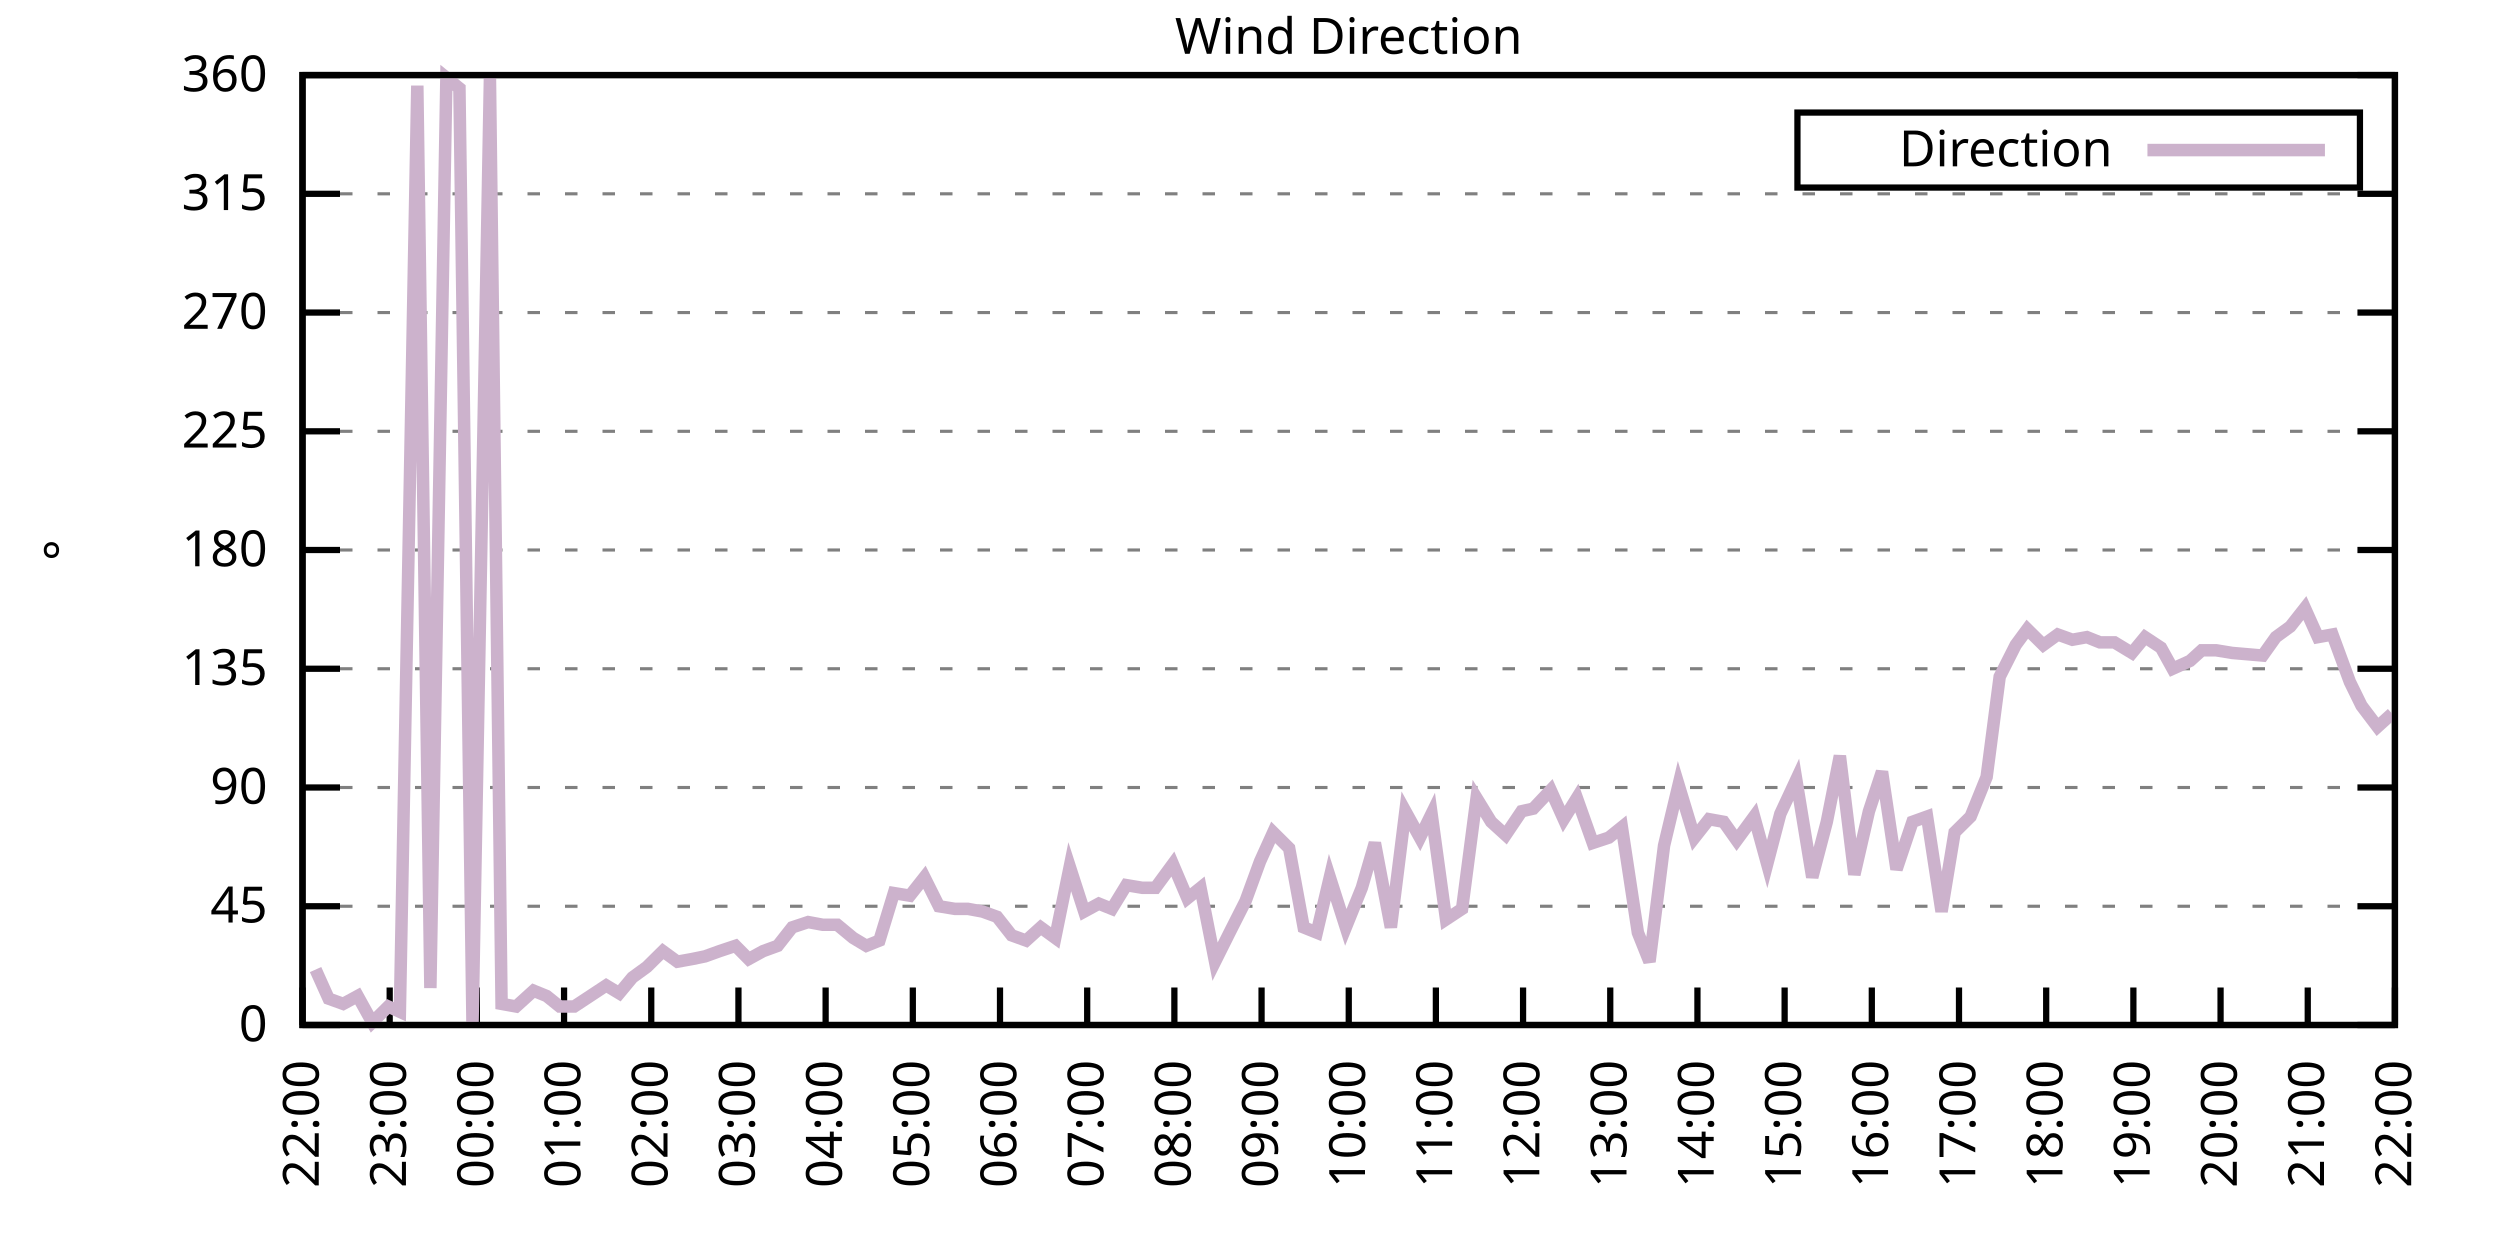
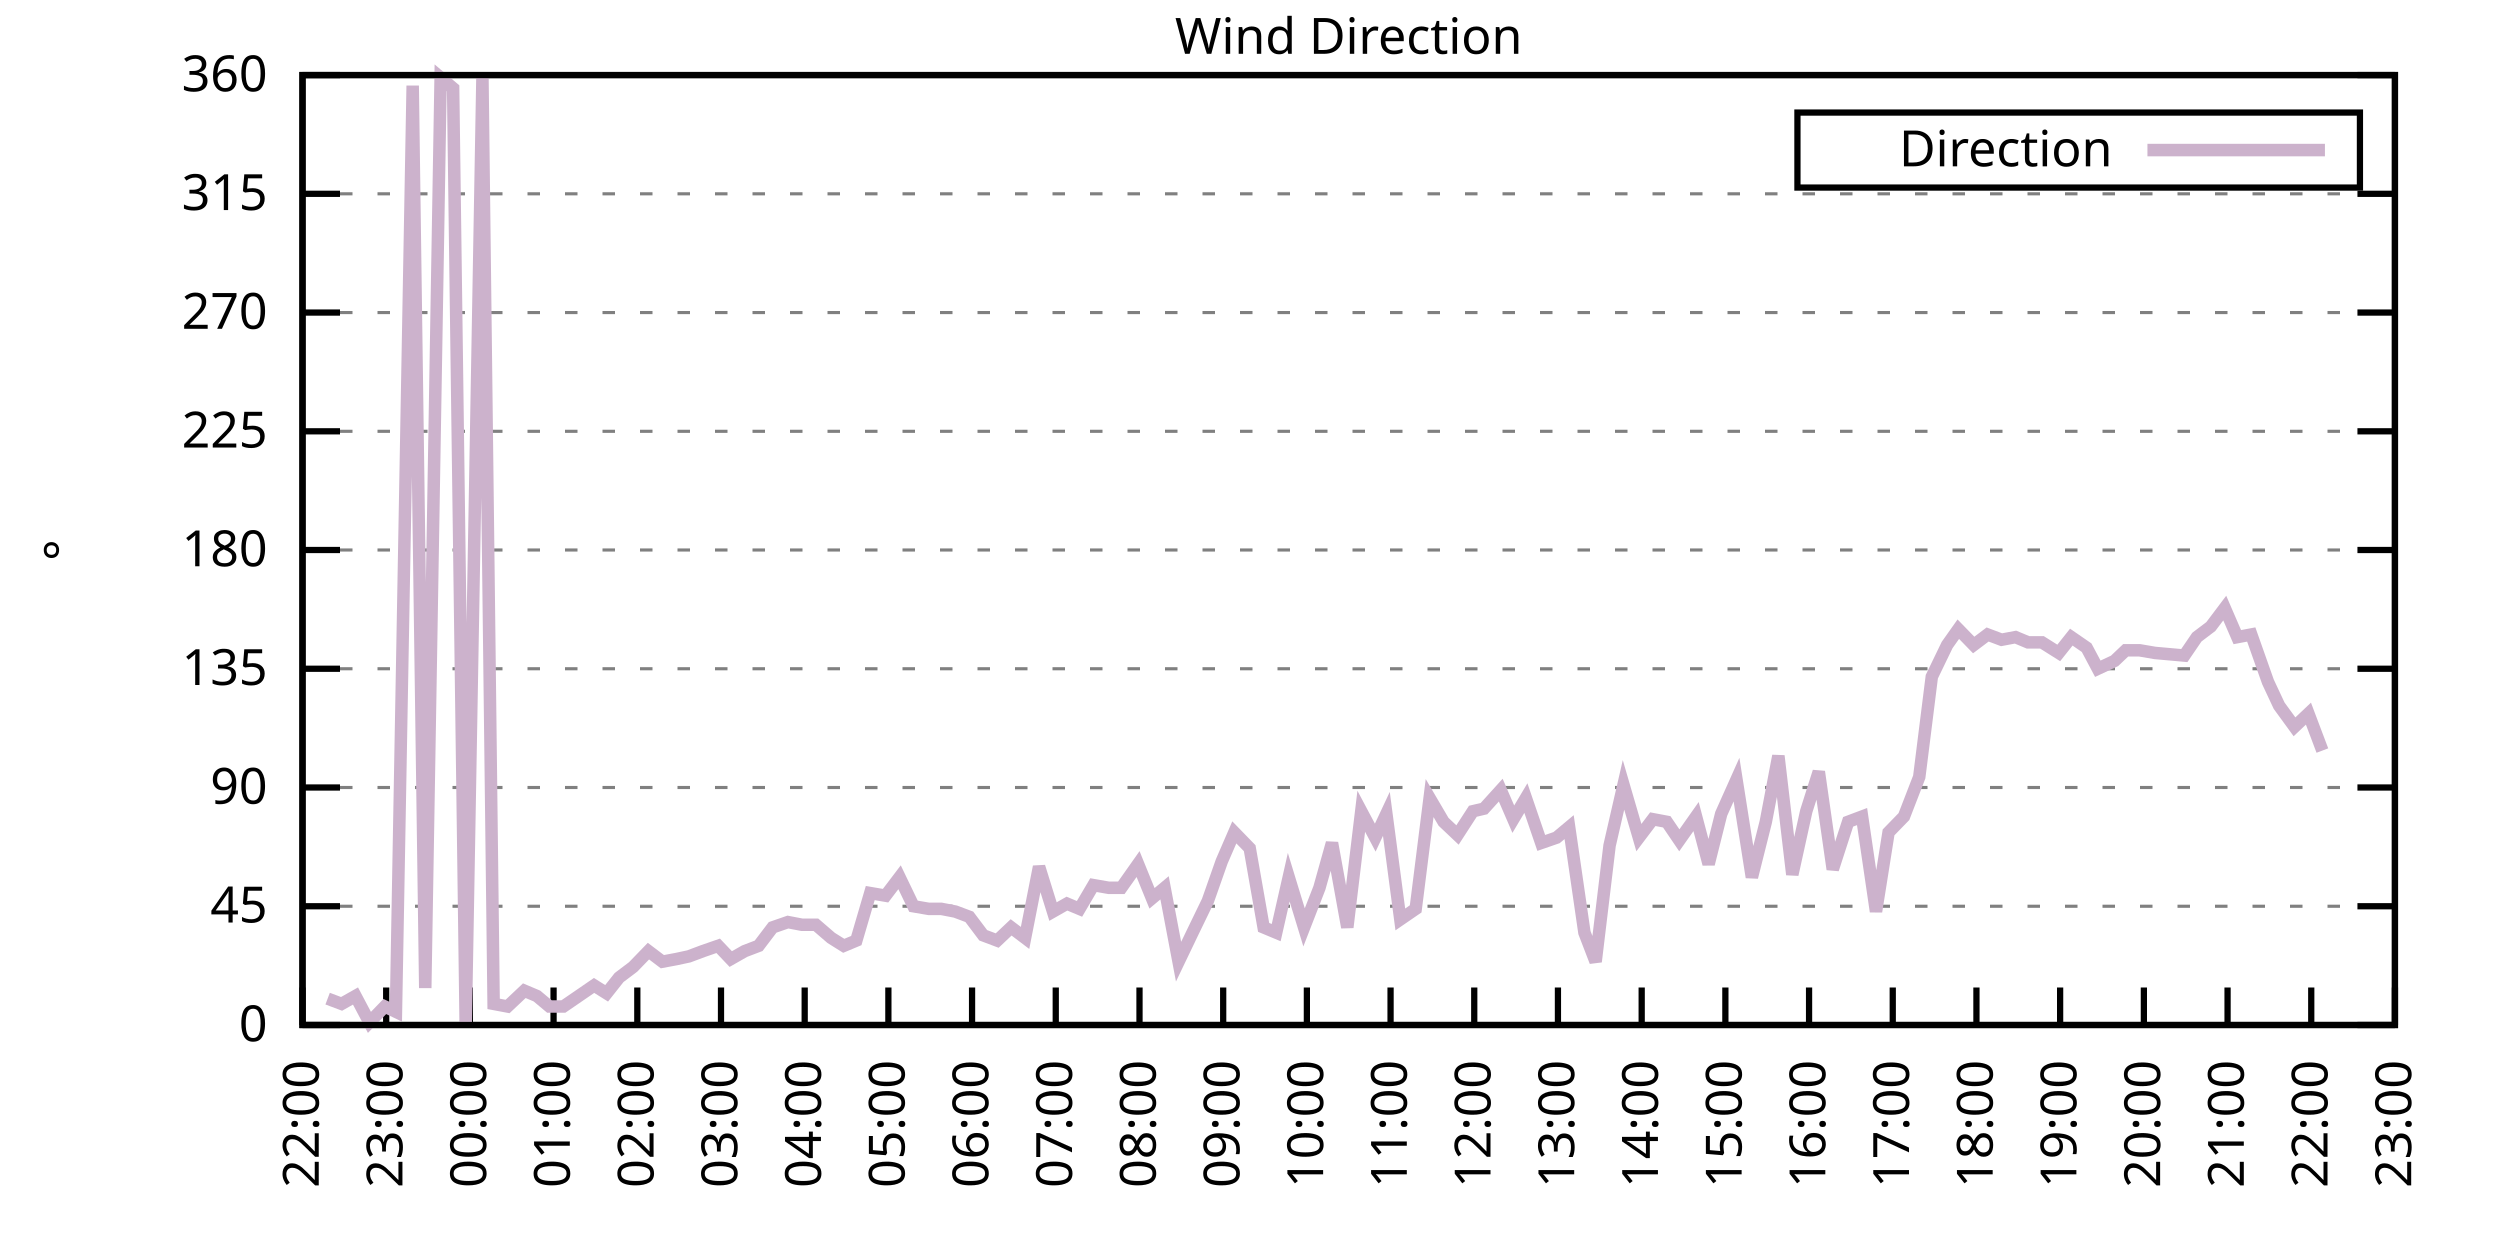
<svg xmlns="http://www.w3.org/2000/svg" xmlns:xlink="http://www.w3.org/1999/xlink" width="400" height="200" viewBox="0 0 400 200">
  <g id="gnuplot_canvas">
    <rect x="0" y="0" width="400" height="200" fill="none" />
    <defs>
      <circle id="gpDot" r="0.5" stroke-width="0.5" stroke="currentColor" />
      <path id="gpPt0" stroke-width="0.333" stroke="currentColor" d="M-1,0 h2 M0,-1 v2" />
      <path id="gpPt1" stroke-width="0.333" stroke="currentColor" d="M-1,-1 L1,1 M1,-1 L-1,1" />
      <path id="gpPt2" stroke-width="0.333" stroke="currentColor" d="M-1,0 L1,0 M0,-1 L0,1 M-1,-1 L1,1 M-1,1 L1,-1" />
      <rect id="gpPt3" stroke-width="0.333" stroke="currentColor" x="-1" y="-1" width="2" height="2" />
      <rect id="gpPt4" stroke-width="0.333" stroke="currentColor" fill="currentColor" x="-1" y="-1" width="2" height="2" />
      <circle id="gpPt5" stroke-width="0.333" stroke="currentColor" cx="0" cy="0" r="1" />
      <use xlink:href="#gpPt5" id="gpPt6" fill="currentColor" stroke="none" />
      <path id="gpPt7" stroke-width="0.333" stroke="currentColor" d="M0,-1.33 L-1.33,0.67 L1.33,0.67 z" />
      <use xlink:href="#gpPt7" id="gpPt8" fill="currentColor" stroke="none" />
      <use xlink:href="#gpPt7" id="gpPt9" stroke="currentColor" transform="rotate(180)" />
      <use xlink:href="#gpPt9" id="gpPt10" fill="currentColor" stroke="none" />
      <use xlink:href="#gpPt3" id="gpPt11" stroke="currentColor" transform="rotate(45)" />
      <use xlink:href="#gpPt11" id="gpPt12" fill="currentColor" stroke="none" />
      <path id="gpPt13" stroke-width="0.333" stroke="currentColor" d="M0,1.330 L1.265,0.411 L0.782,-1.067 L-0.782,-1.076 L-1.265,0.411 z" />
      <use xlink:href="#gpPt13" id="gpPt14" fill="currentColor" stroke="none" />
      <filter id="textbox" filterUnits="objectBoundingBox" x="0" y="0" height="1" width="1">
        <feFlood flood-color="white" flood-opacity="1" result="bgnd" />
        <feComposite in="SourceGraphic" in2="bgnd" operator="atop" />
      </filter>
      <filter id="greybox" filterUnits="objectBoundingBox" x="0" y="0" height="1" width="1">
        <feFlood flood-color="lightgrey" flood-opacity="1" result="grey" />
        <feComposite in="SourceGraphic" in2="grey" operator="atop" />
      </filter>
    </defs>
    <g fill="none" color="white" stroke="currentColor" stroke-width="1.00" stroke-linecap="butt" stroke-linejoin="miter">
</g>
    <g fill="none" color="black" stroke="currentColor" stroke-width="1.00" stroke-linecap="butt" stroke-linejoin="miter">
      <g stroke="none" shape-rendering="crispEdges">
        <polygon fill="rgb(255, 255, 255)" points="48.40,164.00 383.18,164.00 383.18,12.02 48.40,12.02 " />
      </g>
    </g>
    <g fill="none" color="black" stroke="currentColor" stroke-width="1.00" stroke-linecap="butt" stroke-linejoin="miter">
</g>
    <g fill="none" color="black" stroke="black" stroke-width="0.50" stroke-linecap="butt" stroke-linejoin="miter">
</g>
    <g fill="none" color="gray" stroke="currentColor" stroke-width="0.50" stroke-linecap="butt" stroke-linejoin="miter">
      <path stroke="gray" stroke-dasharray="2,4" class="gridline" d="M48.40,164.00 L383.19,164.00  " />
    </g>
    <g fill="none" color="gray" stroke="gray" stroke-width="1.00" stroke-linecap="butt" stroke-linejoin="miter">
</g>
    <g fill="none" color="black" stroke="currentColor" stroke-width="1.00" stroke-linecap="butt" stroke-linejoin="miter">
      <path stroke="black" d="M48.40,164.00 L54.40,164.00 M383.19,164.00 L377.19,164.00  " />
      <g transform="translate(42.80,166.60)" stroke="none" fill="black" font-family="Sans" font-size="8.00" text-anchor="end">
        <text>
          <tspan font-family="Sans"> 0</tspan>
        </text>
      </g>
    </g>
    <g fill="none" color="black" stroke="currentColor" stroke-width="1.00" stroke-linecap="butt" stroke-linejoin="miter">
</g>
    <g fill="none" color="black" stroke="black" stroke-width="0.50" stroke-linecap="butt" stroke-linejoin="miter">
</g>
    <g fill="none" color="gray" stroke="currentColor" stroke-width="0.50" stroke-linecap="butt" stroke-linejoin="miter">
      <path stroke="gray" stroke-dasharray="2,4" class="gridline" d="M48.40,145.00 L383.19,145.00  " />
    </g>
    <g fill="none" color="gray" stroke="gray" stroke-width="1.00" stroke-linecap="butt" stroke-linejoin="miter">
</g>
    <g fill="none" color="black" stroke="currentColor" stroke-width="1.00" stroke-linecap="butt" stroke-linejoin="miter">
      <path stroke="black" d="M48.40,145.00 L54.40,145.00 M383.19,145.00 L377.19,145.00  " />
      <g transform="translate(42.80,147.60)" stroke="none" fill="black" font-family="Sans" font-size="8.00" text-anchor="end">
        <text>
          <tspan font-family="Sans"> 45</tspan>
        </text>
      </g>
    </g>
    <g fill="none" color="black" stroke="currentColor" stroke-width="1.00" stroke-linecap="butt" stroke-linejoin="miter">
</g>
    <g fill="none" color="black" stroke="black" stroke-width="0.50" stroke-linecap="butt" stroke-linejoin="miter">
</g>
    <g fill="none" color="gray" stroke="currentColor" stroke-width="0.50" stroke-linecap="butt" stroke-linejoin="miter">
      <path stroke="gray" stroke-dasharray="2,4" class="gridline" d="M48.40,126.00 L383.19,126.00  " />
    </g>
    <g fill="none" color="gray" stroke="gray" stroke-width="1.00" stroke-linecap="butt" stroke-linejoin="miter">
</g>
    <g fill="none" color="black" stroke="currentColor" stroke-width="1.00" stroke-linecap="butt" stroke-linejoin="miter">
      <path stroke="black" d="M48.40,126.00 L54.40,126.00 M383.19,126.00 L377.19,126.00  " />
      <g transform="translate(42.80,128.60)" stroke="none" fill="black" font-family="Sans" font-size="8.00" text-anchor="end">
        <text>
          <tspan font-family="Sans"> 90</tspan>
        </text>
      </g>
    </g>
    <g fill="none" color="black" stroke="currentColor" stroke-width="1.00" stroke-linecap="butt" stroke-linejoin="miter">
</g>
    <g fill="none" color="black" stroke="black" stroke-width="0.50" stroke-linecap="butt" stroke-linejoin="miter">
</g>
    <g fill="none" color="gray" stroke="currentColor" stroke-width="0.50" stroke-linecap="butt" stroke-linejoin="miter">
      <path stroke="gray" stroke-dasharray="2,4" class="gridline" d="M48.40,107.00 L383.19,107.00  " />
    </g>
    <g fill="none" color="gray" stroke="gray" stroke-width="1.00" stroke-linecap="butt" stroke-linejoin="miter">
</g>
    <g fill="none" color="black" stroke="currentColor" stroke-width="1.00" stroke-linecap="butt" stroke-linejoin="miter">
      <path stroke="black" d="M48.40,107.00 L54.40,107.00 M383.19,107.00 L377.19,107.00  " />
      <g transform="translate(42.80,109.60)" stroke="none" fill="black" font-family="Sans" font-size="8.00" text-anchor="end">
        <text>
          <tspan font-family="Sans"> 135</tspan>
        </text>
      </g>
    </g>
    <g fill="none" color="black" stroke="currentColor" stroke-width="1.00" stroke-linecap="butt" stroke-linejoin="miter">
</g>
    <g fill="none" color="black" stroke="black" stroke-width="0.50" stroke-linecap="butt" stroke-linejoin="miter">
</g>
    <g fill="none" color="gray" stroke="currentColor" stroke-width="0.50" stroke-linecap="butt" stroke-linejoin="miter">
      <path stroke="gray" stroke-dasharray="2,4" class="gridline" d="M48.40,88.00 L383.19,88.00  " />
    </g>
    <g fill="none" color="gray" stroke="gray" stroke-width="1.00" stroke-linecap="butt" stroke-linejoin="miter">
</g>
    <g fill="none" color="black" stroke="currentColor" stroke-width="1.00" stroke-linecap="butt" stroke-linejoin="miter">
      <path stroke="black" d="M48.40,88.00 L54.40,88.00 M383.19,88.00 L377.19,88.00  " />
      <g transform="translate(42.80,90.60)" stroke="none" fill="black" font-family="Sans" font-size="8.00" text-anchor="end">
        <text>
          <tspan font-family="Sans"> 180</tspan>
        </text>
      </g>
    </g>
    <g fill="none" color="black" stroke="currentColor" stroke-width="1.00" stroke-linecap="butt" stroke-linejoin="miter">
</g>
    <g fill="none" color="black" stroke="black" stroke-width="0.50" stroke-linecap="butt" stroke-linejoin="miter">
</g>
    <g fill="none" color="gray" stroke="currentColor" stroke-width="0.50" stroke-linecap="butt" stroke-linejoin="miter">
      <path stroke="gray" stroke-dasharray="2,4" class="gridline" d="M48.40,69.01 L383.19,69.01  " />
    </g>
    <g fill="none" color="gray" stroke="gray" stroke-width="1.00" stroke-linecap="butt" stroke-linejoin="miter">
</g>
    <g fill="none" color="black" stroke="currentColor" stroke-width="1.00" stroke-linecap="butt" stroke-linejoin="miter">
      <path stroke="black" d="M48.40,69.01 L54.40,69.01 M383.19,69.01 L377.19,69.01  " />
      <g transform="translate(42.80,71.61)" stroke="none" fill="black" font-family="Sans" font-size="8.00" text-anchor="end">
        <text>
          <tspan font-family="Sans"> 225</tspan>
        </text>
      </g>
    </g>
    <g fill="none" color="black" stroke="currentColor" stroke-width="1.00" stroke-linecap="butt" stroke-linejoin="miter">
</g>
    <g fill="none" color="black" stroke="black" stroke-width="0.50" stroke-linecap="butt" stroke-linejoin="miter">
</g>
    <g fill="none" color="gray" stroke="currentColor" stroke-width="0.50" stroke-linecap="butt" stroke-linejoin="miter">
      <path stroke="gray" stroke-dasharray="2,4" class="gridline" d="M48.40,50.01 L383.19,50.01  " />
    </g>
    <g fill="none" color="gray" stroke="gray" stroke-width="1.00" stroke-linecap="butt" stroke-linejoin="miter">
</g>
    <g fill="none" color="black" stroke="currentColor" stroke-width="1.00" stroke-linecap="butt" stroke-linejoin="miter">
      <path stroke="black" d="M48.40,50.01 L54.40,50.01 M383.19,50.01 L377.19,50.01  " />
      <g transform="translate(42.80,52.61)" stroke="none" fill="black" font-family="Sans" font-size="8.00" text-anchor="end">
        <text>
          <tspan font-family="Sans"> 270</tspan>
        </text>
      </g>
    </g>
    <g fill="none" color="black" stroke="currentColor" stroke-width="1.00" stroke-linecap="butt" stroke-linejoin="miter">
</g>
    <g fill="none" color="black" stroke="black" stroke-width="0.50" stroke-linecap="butt" stroke-linejoin="miter">
</g>
    <g fill="none" color="gray" stroke="currentColor" stroke-width="0.50" stroke-linecap="butt" stroke-linejoin="miter">
      <path stroke="gray" stroke-dasharray="2,4" class="gridline" d="M48.40,31.01 L383.19,31.01  " />
    </g>
    <g fill="none" color="gray" stroke="gray" stroke-width="1.00" stroke-linecap="butt" stroke-linejoin="miter">
</g>
    <g fill="none" color="black" stroke="currentColor" stroke-width="1.00" stroke-linecap="butt" stroke-linejoin="miter">
      <path stroke="black" d="M48.40,31.01 L54.40,31.01 M383.19,31.01 L377.19,31.01  " />
      <g transform="translate(42.80,33.61)" stroke="none" fill="black" font-family="Sans" font-size="8.00" text-anchor="end">
        <text>
          <tspan font-family="Sans"> 315</tspan>
        </text>
      </g>
    </g>
    <g fill="none" color="black" stroke="currentColor" stroke-width="1.00" stroke-linecap="butt" stroke-linejoin="miter">
</g>
    <g fill="none" color="black" stroke="black" stroke-width="0.50" stroke-linecap="butt" stroke-linejoin="miter">
</g>
    <g fill="none" color="gray" stroke="currentColor" stroke-width="0.50" stroke-linecap="butt" stroke-linejoin="miter">
      <path stroke="gray" stroke-dasharray="2,4" class="gridline" d="M48.40,12.01 L383.19,12.01  " />
    </g>
    <g fill="none" color="gray" stroke="gray" stroke-width="1.00" stroke-linecap="butt" stroke-linejoin="miter">
</g>
    <g fill="none" color="black" stroke="currentColor" stroke-width="1.00" stroke-linecap="butt" stroke-linejoin="miter">
      <path stroke="black" d="M48.40,12.01 L54.40,12.01 M383.19,12.01 L377.19,12.01  " />
      <g transform="translate(42.80,14.61)" stroke="none" fill="black" font-family="Sans" font-size="8.00" text-anchor="end">
        <text>
          <tspan font-family="Sans"> 360</tspan>
        </text>
      </g>
    </g>
    <g fill="none" color="black" stroke="currentColor" stroke-width="1.00" stroke-linecap="butt" stroke-linejoin="miter">
      <path stroke="black" d="M48.40,164.00 L48.40,158.00  " />
      <g transform="translate(51.00,169.60) rotate(270.00)" stroke="none" fill="black" font-family="Sans" font-size="8.00" text-anchor="end">
        <text>
          <tspan font-family="Sans">22:00</tspan>
        </text>
      </g>
    </g>
    <g fill="none" color="black" stroke="currentColor" stroke-width="1.00" stroke-linecap="butt" stroke-linejoin="miter">
-       <path stroke="black" d="M62.35,164.00 L62.35,158.00  " />
-       <g transform="translate(64.95,169.60) rotate(270.00)" stroke="none" fill="black" font-family="Sans" font-size="8.00" text-anchor="end">
+       <path stroke="black" d="M61.79,164.00 L61.79,158.00  " />
+       <g transform="translate(64.39,169.60) rotate(270.00)" stroke="none" fill="black" font-family="Sans" font-size="8.00" text-anchor="end">
        <text>
          <tspan font-family="Sans">23:00</tspan>
        </text>
      </g>
    </g>
    <g fill="none" color="black" stroke="currentColor" stroke-width="1.00" stroke-linecap="butt" stroke-linejoin="miter">
-       <path stroke="black" d="M76.30,164.00 L76.30,158.00  " />
-       <g transform="translate(78.90,169.60) rotate(270.00)" stroke="none" fill="black" font-family="Sans" font-size="8.00" text-anchor="end">
+       <path stroke="black" d="M75.18,164.00 L75.18,158.00  " />
+       <g transform="translate(77.78,169.60) rotate(270.00)" stroke="none" fill="black" font-family="Sans" font-size="8.00" text-anchor="end">
        <text>
          <tspan font-family="Sans">00:00</tspan>
        </text>
      </g>
    </g>
    <g fill="none" color="black" stroke="currentColor" stroke-width="1.00" stroke-linecap="butt" stroke-linejoin="miter">
-       <path stroke="black" d="M90.25,164.00 L90.25,158.00  " />
-       <g transform="translate(92.85,169.60) rotate(270.00)" stroke="none" fill="black" font-family="Sans" font-size="8.00" text-anchor="end">
+       <path stroke="black" d="M88.57,164.00 L88.57,158.00  " />
+       <g transform="translate(91.17,169.60) rotate(270.00)" stroke="none" fill="black" font-family="Sans" font-size="8.00" text-anchor="end">
        <text>
          <tspan font-family="Sans">01:00</tspan>
        </text>
      </g>
    </g>
    <g fill="none" color="black" stroke="currentColor" stroke-width="1.00" stroke-linecap="butt" stroke-linejoin="miter">
-       <path stroke="black" d="M104.20,164.00 L104.20,158.00  " />
-       <g transform="translate(106.80,169.60) rotate(270.00)" stroke="none" fill="black" font-family="Sans" font-size="8.00" text-anchor="end">
+       <path stroke="black" d="M101.97,164.00 L101.97,158.00  " />
+       <g transform="translate(104.57,169.60) rotate(270.00)" stroke="none" fill="black" font-family="Sans" font-size="8.00" text-anchor="end">
        <text>
          <tspan font-family="Sans">02:00</tspan>
        </text>
      </g>
    </g>
    <g fill="none" color="black" stroke="currentColor" stroke-width="1.00" stroke-linecap="butt" stroke-linejoin="miter">
-       <path stroke="black" d="M118.15,164.00 L118.15,158.00  " />
-       <g transform="translate(120.75,169.60) rotate(270.00)" stroke="none" fill="black" font-family="Sans" font-size="8.00" text-anchor="end">
+       <path stroke="black" d="M115.36,164.00 L115.36,158.00  " />
+       <g transform="translate(117.96,169.60) rotate(270.00)" stroke="none" fill="black" font-family="Sans" font-size="8.00" text-anchor="end">
        <text>
          <tspan font-family="Sans">03:00</tspan>
        </text>
      </g>
    </g>
    <g fill="none" color="black" stroke="currentColor" stroke-width="1.00" stroke-linecap="butt" stroke-linejoin="miter">
-       <path stroke="black" d="M132.10,164.00 L132.10,158.00  " />
-       <g transform="translate(134.70,169.60) rotate(270.00)" stroke="none" fill="black" font-family="Sans" font-size="8.00" text-anchor="end">
+       <path stroke="black" d="M128.75,164.00 L128.75,158.00  " />
+       <g transform="translate(131.35,169.60) rotate(270.00)" stroke="none" fill="black" font-family="Sans" font-size="8.00" text-anchor="end">
        <text>
          <tspan font-family="Sans">04:00</tspan>
        </text>
      </g>
    </g>
    <g fill="none" color="black" stroke="currentColor" stroke-width="1.00" stroke-linecap="butt" stroke-linejoin="miter">
-       <path stroke="black" d="M146.05,164.00 L146.05,158.00  " />
-       <g transform="translate(148.65,169.60) rotate(270.00)" stroke="none" fill="black" font-family="Sans" font-size="8.00" text-anchor="end">
+       <path stroke="black" d="M142.14,164.00 L142.14,158.00  " />
+       <g transform="translate(144.74,169.60) rotate(270.00)" stroke="none" fill="black" font-family="Sans" font-size="8.00" text-anchor="end">
        <text>
          <tspan font-family="Sans">05:00</tspan>
        </text>
      </g>
    </g>
    <g fill="none" color="black" stroke="currentColor" stroke-width="1.00" stroke-linecap="butt" stroke-linejoin="miter">
-       <path stroke="black" d="M160.00,164.00 L160.00,158.00  " />
-       <g transform="translate(162.60,169.60) rotate(270.00)" stroke="none" fill="black" font-family="Sans" font-size="8.00" text-anchor="end">
+       <path stroke="black" d="M155.53,164.00 L155.53,158.00  " />
+       <g transform="translate(158.13,169.60) rotate(270.00)" stroke="none" fill="black" font-family="Sans" font-size="8.00" text-anchor="end">
        <text>
          <tspan font-family="Sans">06:00</tspan>
        </text>
      </g>
    </g>
    <g fill="none" color="black" stroke="currentColor" stroke-width="1.00" stroke-linecap="butt" stroke-linejoin="miter">
-       <path stroke="black" d="M173.95,164.00 L173.95,158.00  " />
-       <g transform="translate(176.55,169.60) rotate(270.00)" stroke="none" fill="black" font-family="Sans" font-size="8.00" text-anchor="end">
+       <path stroke="black" d="M168.92,164.00 L168.92,158.00  " />
+       <g transform="translate(171.52,169.60) rotate(270.00)" stroke="none" fill="black" font-family="Sans" font-size="8.00" text-anchor="end">
        <text>
          <tspan font-family="Sans">07:00</tspan>
        </text>
      </g>
    </g>
    <g fill="none" color="black" stroke="currentColor" stroke-width="1.00" stroke-linecap="butt" stroke-linejoin="miter">
-       <path stroke="black" d="M187.90,164.00 L187.90,158.00  " />
-       <g transform="translate(190.50,169.60) rotate(270.00)" stroke="none" fill="black" font-family="Sans" font-size="8.00" text-anchor="end">
+       <path stroke="black" d="M182.32,164.00 L182.32,158.00  " />
+       <g transform="translate(184.92,169.60) rotate(270.00)" stroke="none" fill="black" font-family="Sans" font-size="8.00" text-anchor="end">
        <text>
          <tspan font-family="Sans">08:00</tspan>
        </text>
      </g>
    </g>
    <g fill="none" color="black" stroke="currentColor" stroke-width="1.00" stroke-linecap="butt" stroke-linejoin="miter">
-       <path stroke="black" d="M201.85,164.00 L201.85,158.00  " />
-       <g transform="translate(204.45,169.60) rotate(270.00)" stroke="none" fill="black" font-family="Sans" font-size="8.00" text-anchor="end">
+       <path stroke="black" d="M195.71,164.00 L195.71,158.00  " />
+       <g transform="translate(198.31,169.60) rotate(270.00)" stroke="none" fill="black" font-family="Sans" font-size="8.00" text-anchor="end">
        <text>
          <tspan font-family="Sans">09:00</tspan>
        </text>
      </g>
    </g>
    <g fill="none" color="black" stroke="currentColor" stroke-width="1.00" stroke-linecap="butt" stroke-linejoin="miter">
-       <path stroke="black" d="M215.80,164.00 L215.80,158.00  " />
-       <g transform="translate(218.40,169.60) rotate(270.00)" stroke="none" fill="black" font-family="Sans" font-size="8.00" text-anchor="end">
+       <path stroke="black" d="M209.10,164.00 L209.10,158.00  " />
+       <g transform="translate(211.70,169.60) rotate(270.00)" stroke="none" fill="black" font-family="Sans" font-size="8.00" text-anchor="end">
        <text>
          <tspan font-family="Sans">10:00</tspan>
        </text>
      </g>
    </g>
    <g fill="none" color="black" stroke="currentColor" stroke-width="1.00" stroke-linecap="butt" stroke-linejoin="miter">
-       <path stroke="black" d="M229.74,164.00 L229.74,158.00  " />
-       <g transform="translate(232.34,169.60) rotate(270.00)" stroke="none" fill="black" font-family="Sans" font-size="8.00" text-anchor="end">
+       <path stroke="black" d="M222.49,164.00 L222.49,158.00  " />
+       <g transform="translate(225.09,169.60) rotate(270.00)" stroke="none" fill="black" font-family="Sans" font-size="8.00" text-anchor="end">
        <text>
          <tspan font-family="Sans">11:00</tspan>
        </text>
      </g>
    </g>
    <g fill="none" color="black" stroke="currentColor" stroke-width="1.00" stroke-linecap="butt" stroke-linejoin="miter">
-       <path stroke="black" d="M243.69,164.00 L243.69,158.00  " />
-       <g transform="translate(246.29,169.60) rotate(270.00)" stroke="none" fill="black" font-family="Sans" font-size="8.00" text-anchor="end">
+       <path stroke="black" d="M235.88,164.00 L235.88,158.00  " />
+       <g transform="translate(238.48,169.60) rotate(270.00)" stroke="none" fill="black" font-family="Sans" font-size="8.00" text-anchor="end">
        <text>
          <tspan font-family="Sans">12:00</tspan>
        </text>
      </g>
    </g>
    <g fill="none" color="black" stroke="currentColor" stroke-width="1.00" stroke-linecap="butt" stroke-linejoin="miter">
-       <path stroke="black" d="M257.64,164.00 L257.64,158.00  " />
-       <g transform="translate(260.24,169.60) rotate(270.00)" stroke="none" fill="black" font-family="Sans" font-size="8.00" text-anchor="end">
+       <path stroke="black" d="M249.27,164.00 L249.27,158.00  " />
+       <g transform="translate(251.87,169.60) rotate(270.00)" stroke="none" fill="black" font-family="Sans" font-size="8.00" text-anchor="end">
        <text>
          <tspan font-family="Sans">13:00</tspan>
        </text>
      </g>
    </g>
    <g fill="none" color="black" stroke="currentColor" stroke-width="1.00" stroke-linecap="butt" stroke-linejoin="miter">
-       <path stroke="black" d="M271.59,164.00 L271.59,158.00  " />
-       <g transform="translate(274.19,169.60) rotate(270.00)" stroke="none" fill="black" font-family="Sans" font-size="8.00" text-anchor="end">
+       <path stroke="black" d="M262.67,164.00 L262.67,158.00  " />
+       <g transform="translate(265.27,169.60) rotate(270.00)" stroke="none" fill="black" font-family="Sans" font-size="8.00" text-anchor="end">
        <text>
          <tspan font-family="Sans">14:00</tspan>
        </text>
      </g>
    </g>
    <g fill="none" color="black" stroke="currentColor" stroke-width="1.00" stroke-linecap="butt" stroke-linejoin="miter">
-       <path stroke="black" d="M285.54,164.00 L285.54,158.00  " />
-       <g transform="translate(288.14,169.60) rotate(270.00)" stroke="none" fill="black" font-family="Sans" font-size="8.00" text-anchor="end">
+       <path stroke="black" d="M276.06,164.00 L276.06,158.00  " />
+       <g transform="translate(278.66,169.60) rotate(270.00)" stroke="none" fill="black" font-family="Sans" font-size="8.00" text-anchor="end">
        <text>
          <tspan font-family="Sans">15:00</tspan>
        </text>
      </g>
    </g>
    <g fill="none" color="black" stroke="currentColor" stroke-width="1.00" stroke-linecap="butt" stroke-linejoin="miter">
-       <path stroke="black" d="M299.49,164.00 L299.49,158.00  " />
-       <g transform="translate(302.09,169.60) rotate(270.00)" stroke="none" fill="black" font-family="Sans" font-size="8.00" text-anchor="end">
+       <path stroke="black" d="M289.45,164.00 L289.45,158.00  " />
+       <g transform="translate(292.05,169.60) rotate(270.00)" stroke="none" fill="black" font-family="Sans" font-size="8.00" text-anchor="end">
        <text>
          <tspan font-family="Sans">16:00</tspan>
        </text>
      </g>
    </g>
    <g fill="none" color="black" stroke="currentColor" stroke-width="1.00" stroke-linecap="butt" stroke-linejoin="miter">
-       <path stroke="black" d="M313.44,164.00 L313.44,158.00  " />
-       <g transform="translate(316.04,169.60) rotate(270.00)" stroke="none" fill="black" font-family="Sans" font-size="8.00" text-anchor="end">
+       <path stroke="black" d="M302.84,164.00 L302.84,158.00  " />
+       <g transform="translate(305.44,169.60) rotate(270.00)" stroke="none" fill="black" font-family="Sans" font-size="8.00" text-anchor="end">
        <text>
          <tspan font-family="Sans">17:00</tspan>
        </text>
      </g>
    </g>
    <g fill="none" color="black" stroke="currentColor" stroke-width="1.00" stroke-linecap="butt" stroke-linejoin="miter">
-       <path stroke="black" d="M327.39,164.00 L327.39,158.00  " />
-       <g transform="translate(329.99,169.60) rotate(270.00)" stroke="none" fill="black" font-family="Sans" font-size="8.00" text-anchor="end">
+       <path stroke="black" d="M316.23,164.00 L316.23,158.00  " />
+       <g transform="translate(318.83,169.60) rotate(270.00)" stroke="none" fill="black" font-family="Sans" font-size="8.00" text-anchor="end">
        <text>
          <tspan font-family="Sans">18:00</tspan>
        </text>
      </g>
    </g>
    <g fill="none" color="black" stroke="currentColor" stroke-width="1.00" stroke-linecap="butt" stroke-linejoin="miter">
-       <path stroke="black" d="M341.34,164.00 L341.34,158.00  " />
-       <g transform="translate(343.94,169.60) rotate(270.00)" stroke="none" fill="black" font-family="Sans" font-size="8.00" text-anchor="end">
+       <path stroke="black" d="M329.62,164.00 L329.62,158.00  " />
+       <g transform="translate(332.22,169.60) rotate(270.00)" stroke="none" fill="black" font-family="Sans" font-size="8.00" text-anchor="end">
        <text>
          <tspan font-family="Sans">19:00</tspan>
        </text>
      </g>
    </g>
    <g fill="none" color="black" stroke="currentColor" stroke-width="1.00" stroke-linecap="butt" stroke-linejoin="miter">
-       <path stroke="black" d="M355.29,164.00 L355.29,158.00  " />
-       <g transform="translate(357.89,169.60) rotate(270.00)" stroke="none" fill="black" font-family="Sans" font-size="8.00" text-anchor="end">
+       <path stroke="black" d="M343.02,164.00 L343.02,158.00  " />
+       <g transform="translate(345.62,169.60) rotate(270.00)" stroke="none" fill="black" font-family="Sans" font-size="8.00" text-anchor="end">
        <text>
          <tspan font-family="Sans">20:00</tspan>
        </text>
      </g>
    </g>
    <g fill="none" color="black" stroke="currentColor" stroke-width="1.00" stroke-linecap="butt" stroke-linejoin="miter">
-       <path stroke="black" d="M369.24,164.00 L369.24,158.00  " />
-       <g transform="translate(371.84,169.60) rotate(270.00)" stroke="none" fill="black" font-family="Sans" font-size="8.00" text-anchor="end">
+       <path stroke="black" d="M356.41,164.00 L356.41,158.00  " />
+       <g transform="translate(359.01,169.60) rotate(270.00)" stroke="none" fill="black" font-family="Sans" font-size="8.00" text-anchor="end">
        <text>
          <tspan font-family="Sans">21:00</tspan>
+         </text>
+       </g>
+     </g>
+     <g fill="none" color="black" stroke="currentColor" stroke-width="1.00" stroke-linecap="butt" stroke-linejoin="miter">
+       <path stroke="black" d="M369.80,164.00 L369.80,158.00  " />
+       <g transform="translate(372.40,169.60) rotate(270.00)" stroke="none" fill="black" font-family="Sans" font-size="8.00" text-anchor="end">
+         <text>
+           <tspan font-family="Sans">22:00</tspan>
        </text>
      </g>
    </g>
    <g fill="none" color="black" stroke="currentColor" stroke-width="1.00" stroke-linecap="butt" stroke-linejoin="miter">
      <path stroke="black" d="M383.19,164.00 L383.19,158.00  " />
      <g transform="translate(385.79,169.60) rotate(270.00)" stroke="none" fill="black" font-family="Sans" font-size="8.00" text-anchor="end">
        <text>
-           <tspan font-family="Sans">22:00</tspan>
+           <tspan font-family="Sans">23:00</tspan>
        </text>
      </g>
    </g>
    <g fill="none" color="black" stroke="currentColor" stroke-width="1.00" stroke-linecap="butt" stroke-linejoin="miter">
</g>
    <g fill="none" color="black" stroke="currentColor" stroke-width="1.00" stroke-linecap="butt" stroke-linejoin="miter">
      <path stroke="black" d="M48.40,12.01 L48.40,164.00 L383.19,164.00 L383.19,12.01 L48.40,12.01 Z  " />
    </g>
    <g fill="none" color="black" stroke="currentColor" stroke-width="1.00" stroke-linecap="butt" stroke-linejoin="miter">
</g>
    <g fill="none" color="black" stroke="currentColor" stroke-width="1.00" stroke-linecap="butt" stroke-linejoin="miter">
      <path stroke="black" d="M287.59,30.01 L287.59,18.01 L377.59,18.01 L377.59,30.01 L287.59,30.01 Z  " />
    </g>
    <g id="Wind_direction_plot_1">
      <g fill="none" color="white" stroke="black" stroke-width="2.00" stroke-linecap="butt" stroke-linejoin="miter">
</g>
      <g fill="none" color="black" stroke="currentColor" stroke-width="2.00" stroke-linecap="butt" stroke-linejoin="miter">
        <g transform="translate(337.99,26.61)" stroke="none" fill="black" font-family="Sans" font-size="8.00" text-anchor="end">
          <text>
            <tspan font-family="Sans">Direction</tspan>
          </text>
        </g>
      </g>
      <g fill="none" color="black" stroke="currentColor" stroke-width="2.00" stroke-linecap="butt" stroke-linejoin="miter">
-         <path stroke="rgb(204, 178, 204)" d="M343.59,24.01 L371.99,24.01 M50.49,155.13 L52.58,159.78 L54.91,160.62 L57.23,159.36 L59.56,163.58 L62.12,161.04   L63.98,161.89 L66.77,13.70 L68.86,158.09 L71.42,12.43 L73.51,14.12 L75.60,164.00 L78.39,12.43 L80.25,160.62   L82.58,161.04 L85.37,158.51 L87.46,159.36 L89.55,161.04 L91.88,161.04 L94.43,159.36 L96.99,157.67 L99.08,158.93   L101.18,156.40 L103.50,154.71 L106.06,152.18 L108.38,153.87 L110.71,153.45 L112.80,153.02 L115.13,152.18 L117.68,151.33   L119.78,153.45 L122.10,152.18 L124.43,151.33 L126.75,148.38 L129.31,147.53 L131.63,147.96 L133.96,147.96 L136.51,150.07   L138.61,151.33 L140.70,150.49 L143.02,142.89 L145.58,143.31 L147.91,140.36 L150.23,145.00 L152.79,145.42 L154.88,145.42   L157.21,145.85 L159.53,146.69 L161.86,149.65 L164.18,150.49 L166.51,148.38 L168.83,150.07 L171.16,138.67 L173.48,145.85   L175.81,144.58 L177.90,145.42 L180.22,141.62 L182.78,142.05 L184.87,142.05 L187.66,138.25 L189.99,143.73 L192.08,142.05   L194.41,153.87 L196.73,149.22 L199.29,144.16 L201.61,137.82 L203.71,133.18 L206.26,135.71 L208.59,148.38 L210.68,149.22   L212.77,140.36 L215.33,148.38 L217.89,142.05 L219.98,134.87 L222.54,148.38 L224.86,129.80 L227.19,134.02 L229.05,130.22   L231.37,147.11 L233.93,145.42 L236.25,127.69 L238.58,131.49 L240.90,133.60 L243.46,129.80 L245.32,129.38 L248.11,126.42   L250.20,131.07 L252.30,127.69 L254.85,134.87 L257.41,134.02 L259.50,132.34 L262.06,149.22 L263.92,153.87 L266.25,135.29   L268.57,125.58 L271.13,134.02 L273.45,131.07 L275.78,131.49 L277.87,134.45 L280.66,130.65 L282.75,138.25 L284.85,130.22   L287.40,124.74 L289.96,140.36 L292.29,131.49 L294.38,120.94 L296.70,139.93 L299.03,129.80 L301.12,123.47 L303.44,139.09   L306.00,131.49 L308.33,130.65 L310.65,145.85 L312.74,133.18 L315.30,130.65 L317.86,124.31 L319.95,108.27 L322.51,103.20   L324.37,100.67 L326.93,103.20 L329.25,101.52 L331.58,102.36 L333.90,101.94 L335.99,102.78 L338.32,102.78 L341.11,104.47   L343.20,101.94 L345.76,103.63 L347.62,107.00 L350.41,105.74 L352.27,104.05 L354.59,104.05 L357.15,104.47 L362.03,104.89   L364.13,101.94 L366.45,100.25 L368.78,97.29 L370.87,101.94 L373.19,101.52 L375.98,109.11 L377.84,112.91 L380.40,116.29   L382.73,114.18  " />
+         <path stroke="rgb(204, 178, 204)" d="M343.59,24.01 L371.99,24.01 M52.42,159.78 L54.65,160.62 L56.88,159.36 L59.11,163.58 L61.57,161.04 L63.35,161.89   L66.03,13.70 L68.04,158.09 L70.50,12.43 L72.50,14.12 L74.51,164.00 L77.19,12.43 L78.98,160.62 L81.21,161.04   L83.89,158.51 L85.90,159.36 L87.91,161.04 L90.14,161.04 L92.59,159.36 L95.05,157.67 L97.06,158.93 L99.06,156.40   L101.30,154.71 L103.75,152.18 L105.98,153.87 L108.22,153.45 L110.22,153.02 L112.46,152.18 L114.91,151.33 L116.92,153.45   L119.15,152.18 L121.38,151.33 L123.62,148.38 L126.07,147.53 L128.30,147.96 L130.54,147.96 L132.99,150.07 L135.00,151.33   L137.01,150.49 L139.24,142.89 L141.69,143.31 L143.93,140.36 L146.16,145.00 L148.61,145.42 L150.62,145.42 L152.85,145.85   L155.09,146.69 L157.32,149.65 L159.55,150.49 L161.78,148.38 L164.01,150.07 L166.25,138.67 L168.48,145.85 L170.71,144.58   L172.72,145.42 L174.95,141.62 L177.41,142.05 L179.41,142.05 L182.09,138.25 L184.32,143.73 L186.33,142.05 L188.57,153.87   L190.80,149.22 L193.25,144.16 L195.48,137.82 L197.49,133.18 L199.95,135.71 L202.18,148.38 L204.19,149.22 L206.20,140.36   L208.65,148.38 L211.11,142.05 L213.12,134.87 L215.57,148.38 L217.80,129.80 L220.04,134.02 L221.82,130.22 L224.05,147.11   L226.51,145.42 L228.74,127.69 L230.97,131.49 L233.20,133.60 L235.66,129.80 L237.44,129.38 L240.12,126.42 L242.13,131.07   L244.14,127.69 L246.60,134.87 L249.05,134.02 L251.06,132.34 L253.51,149.22 L255.30,153.87 L257.53,135.29 L259.76,125.58   L262.22,134.02 L264.45,131.07 L266.68,131.49 L268.69,134.45 L271.37,130.65 L273.38,138.25 L275.39,130.22 L277.84,124.74   L280.30,140.36 L282.53,131.49 L284.54,120.94 L286.77,139.93 L289.00,129.80 L291.01,123.47 L293.24,139.09 L295.70,131.49   L297.93,130.65 L300.16,145.85 L302.17,133.18 L304.63,130.65 L307.08,124.31 L309.09,108.27 L311.54,103.20 L313.33,100.67   L315.79,103.20 L318.02,101.52 L320.25,102.36 L322.48,101.94 L324.49,102.78 L326.72,102.78 L329.40,104.47 L331.41,101.94   L333.86,103.63 L335.65,107.00 L338.33,105.74 L340.11,104.05 L342.35,104.05 L344.80,104.47 L349.49,104.89 L351.50,101.94   L353.73,100.25 L355.96,97.29 L357.97,101.94 L360.20,101.52 L362.88,109.11 L364.66,112.91 L367.12,116.29 L369.35,114.18   L371.58,120.09  " />
      </g>
    </g>
    <g fill="none" color="black" stroke="currentColor" stroke-width="2.00" stroke-linecap="butt" stroke-linejoin="miter">
</g>
    <g fill="none" color="black" stroke="black" stroke-width="1.00" stroke-linecap="butt" stroke-linejoin="miter">
</g>
    <g fill="none" color="black" stroke="currentColor" stroke-width="1.00" stroke-linecap="butt" stroke-linejoin="miter">
      <path stroke="black" d="M48.40,12.01 L48.40,164.00 L383.19,164.00 L383.19,12.01 L48.40,12.01 Z  " />
      <g transform="translate(12.80,88.01) rotate(270.00)" stroke="none" fill="black" font-family="Sans" font-size="8.00" text-anchor="middle">
        <text>
          <tspan font-family="Sans">°</tspan>
        </text>
      </g>
    </g>
    <g fill="none" color="black" stroke="currentColor" stroke-width="1.00" stroke-linecap="butt" stroke-linejoin="miter">
</g>
    <g fill="none" color="black" stroke="currentColor" stroke-width="1.00" stroke-linecap="butt" stroke-linejoin="miter">
      <g transform="translate(215.79,8.61)" stroke="none" fill="black" font-family="Sans" font-size="8.00" text-anchor="middle">
        <text>
          <tspan font-family="Sans">Wind Direction</tspan>
        </text>
      </g>
    </g>
    <g fill="none" color="black" stroke="currentColor" stroke-width="1.00" stroke-linecap="butt" stroke-linejoin="miter">
</g>
  </g>
</svg>
